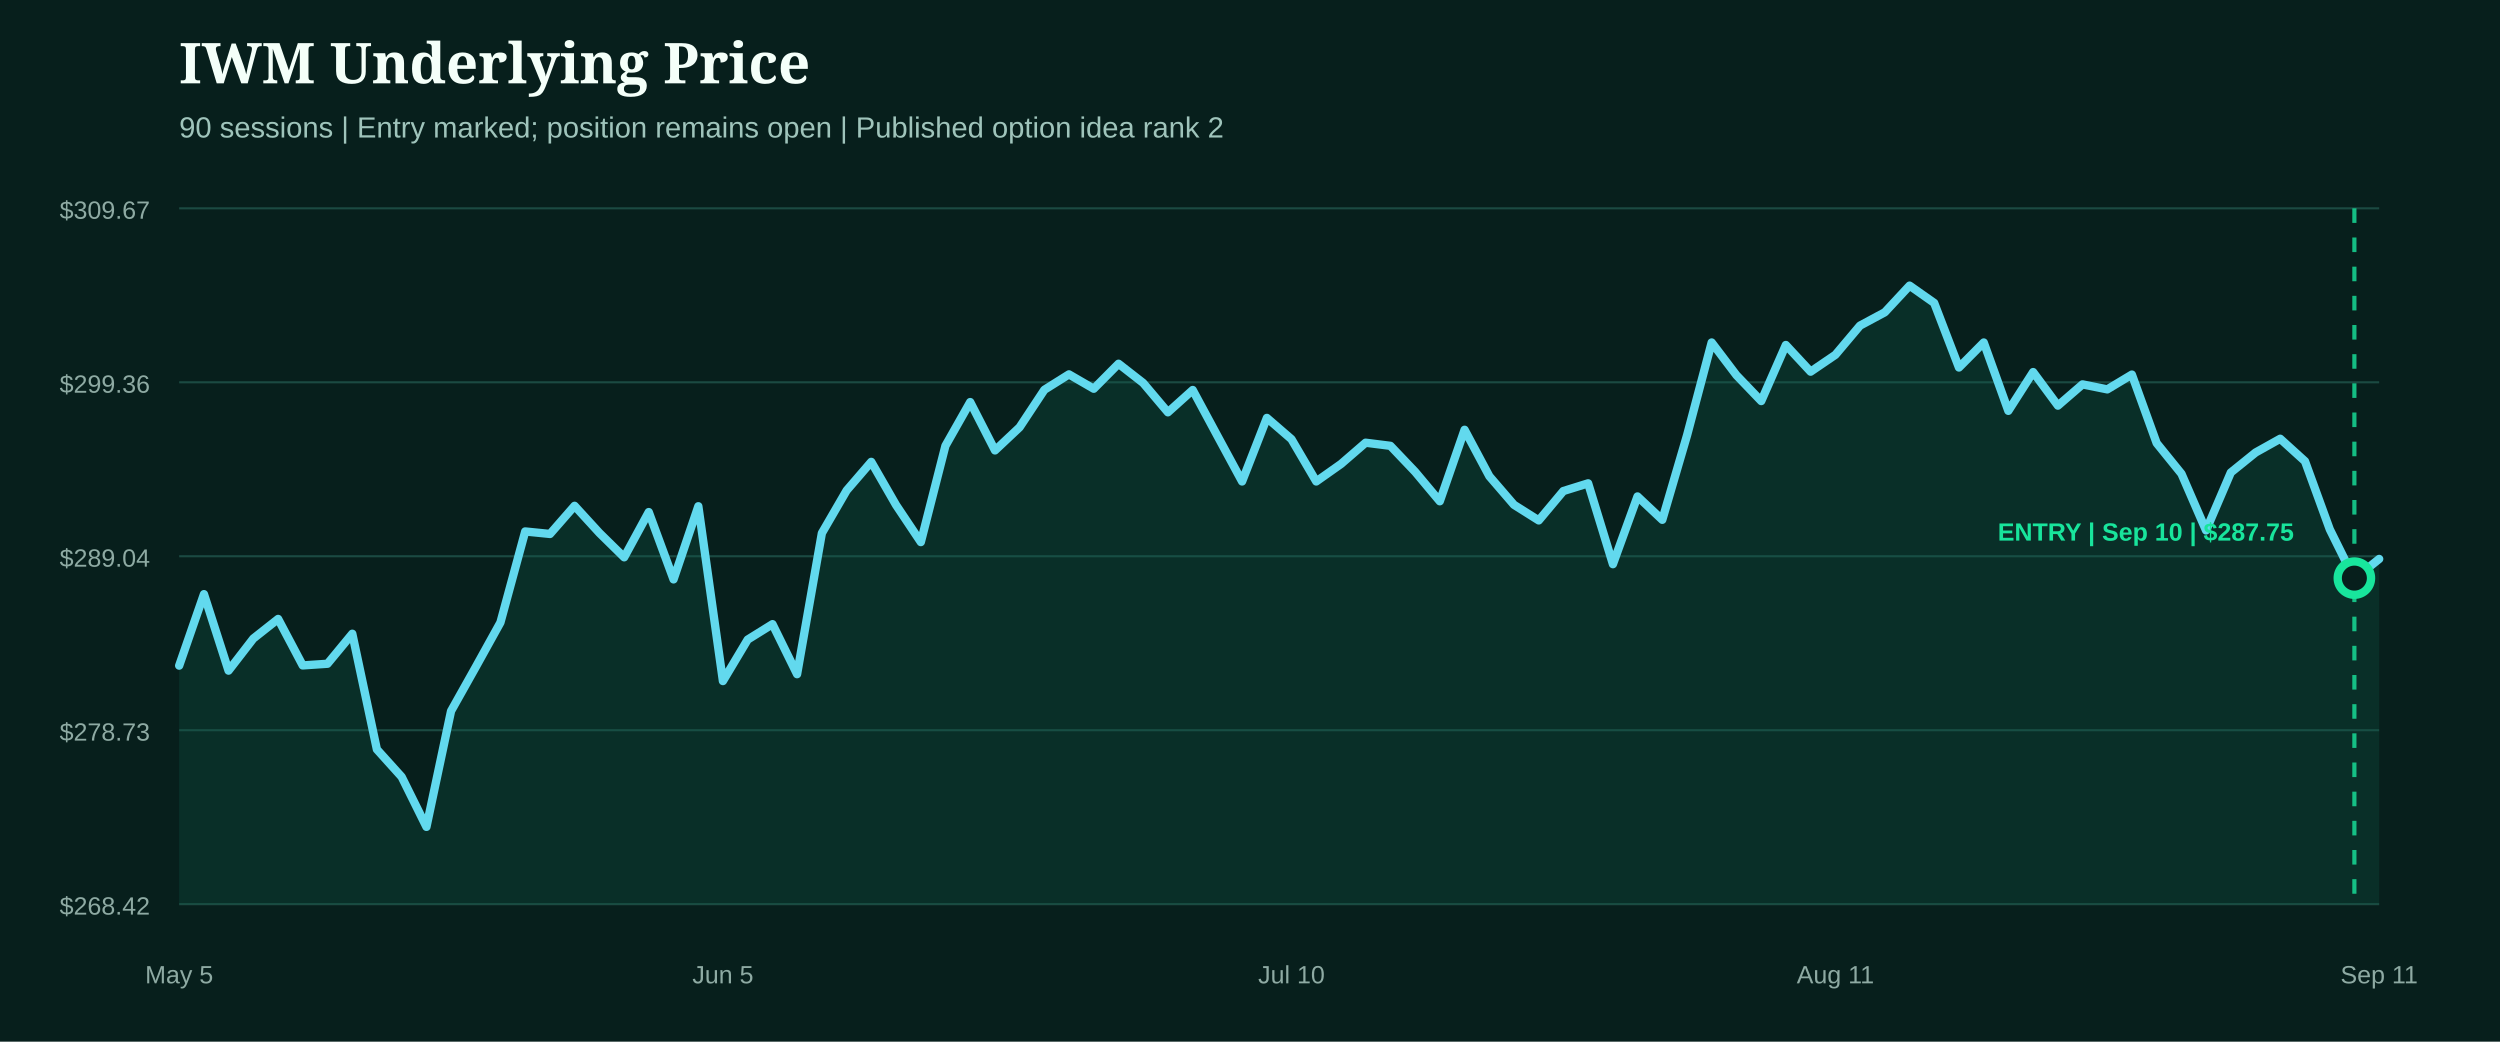
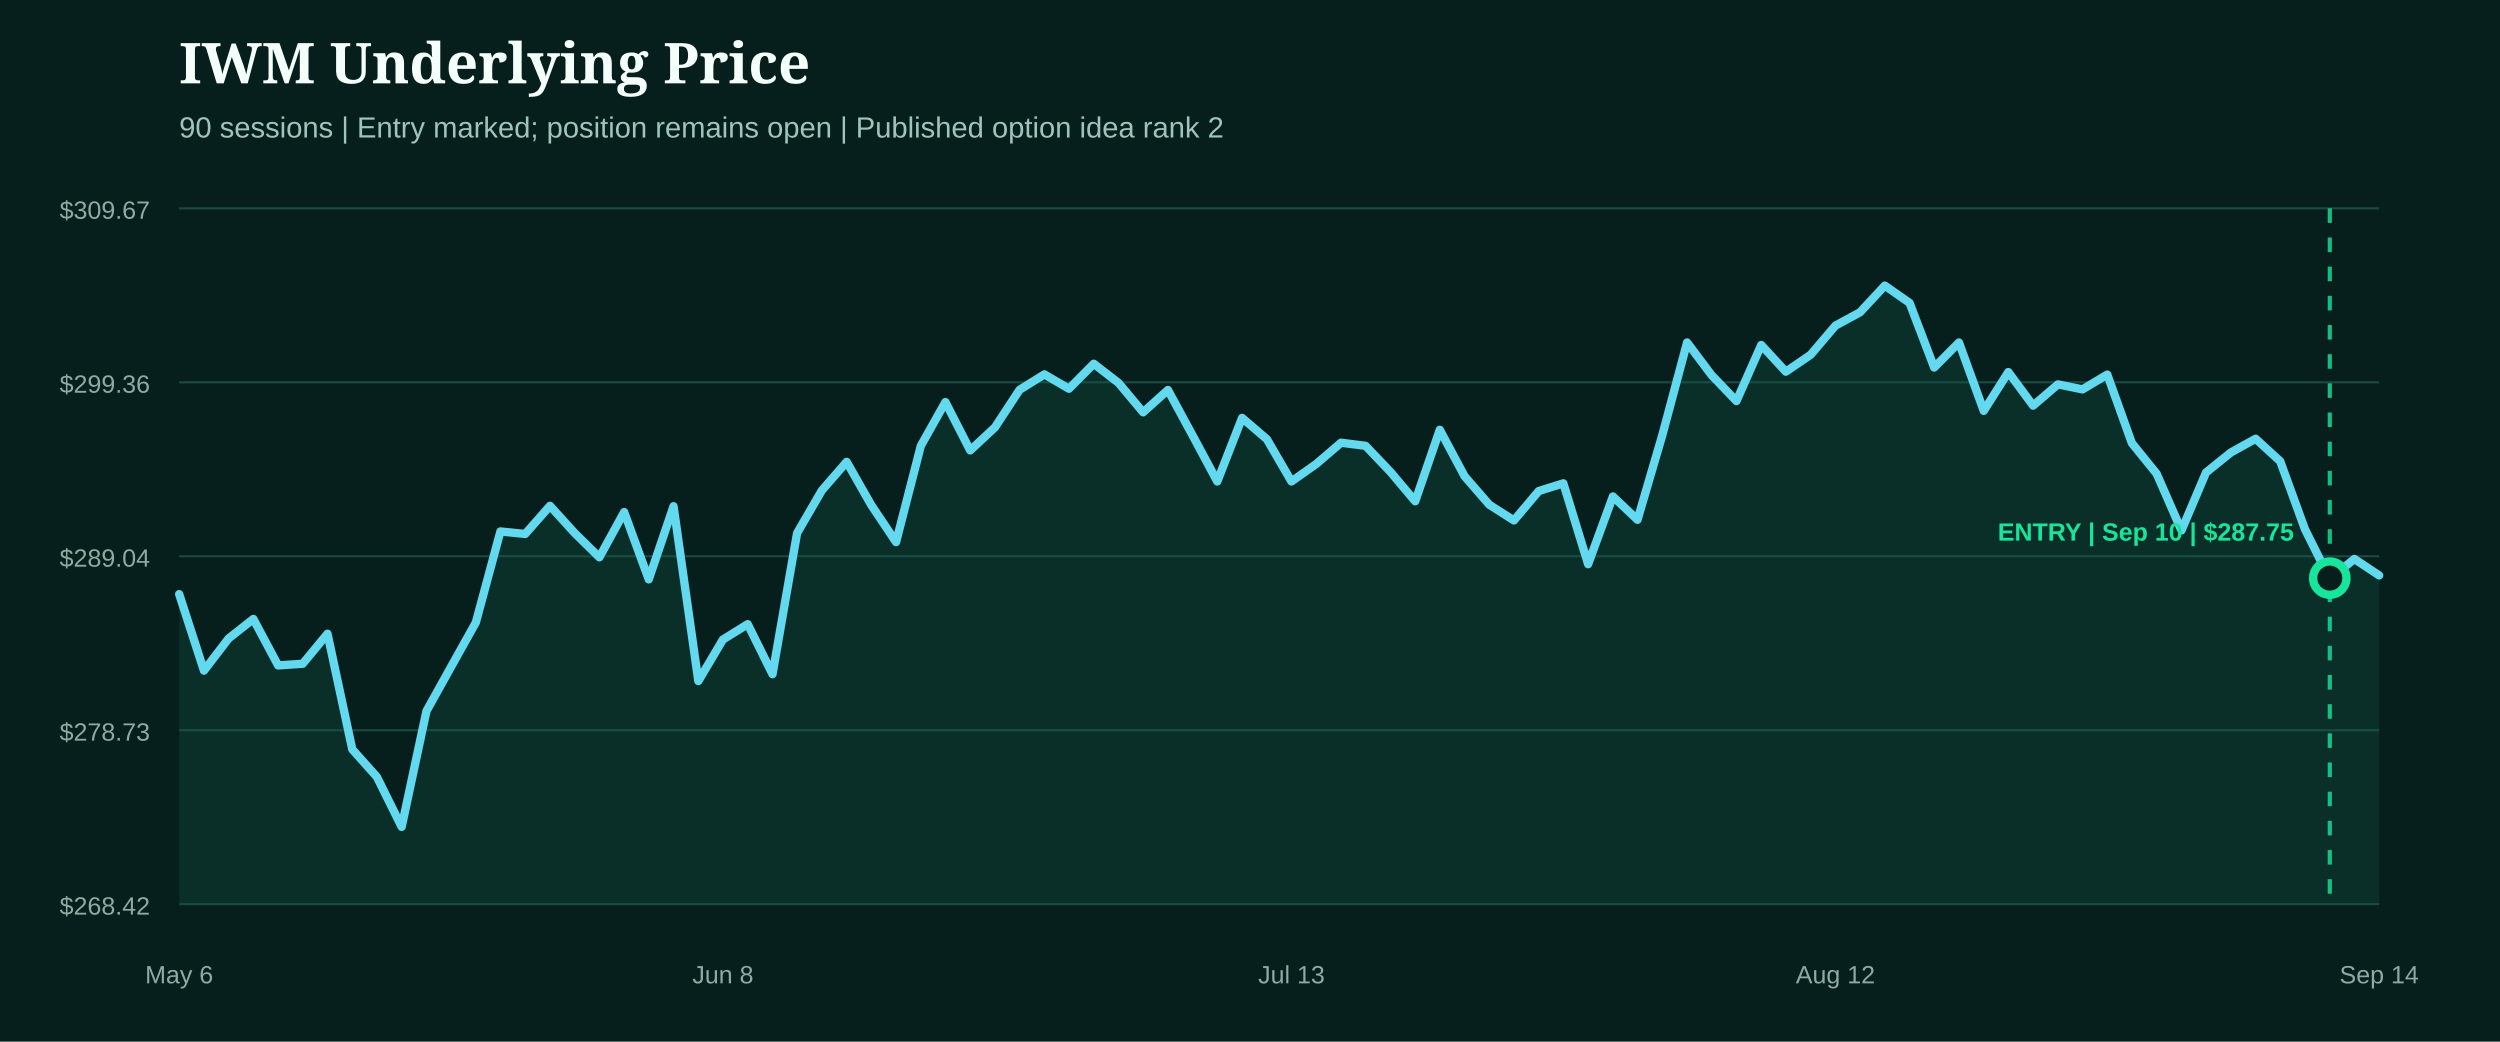
<svg xmlns="http://www.w3.org/2000/svg" width="1200" height="500" viewBox="0 0 1200 500" role="img" aria-label="IWM underlying price from entry">
  <rect width="1200" height="500" fill="#071f1c" />
  <style>.head{fill:#f4fff9;font:800 27px Georgia,serif}.sub{fill:#9fc4bb;font:14px Arial,sans-serif}.axis{fill:#8eaaa3;font:12px Arial,sans-serif}.marker{font:800 12px Arial,sans-serif}</style>
  <text x="86" y="40" class="head">IWM Underlying Price</text>
  <text x="86" y="66" class="sub">90 sessions | Entry marked; position remains open | Published option idea rank 2</text>
  <line x1="86" x2="1142" y1="100.0" y2="100.0" stroke="#1b4a42" stroke-width="1" />
  <text x="72" y="105.0" text-anchor="end" class="axis">$309.67</text>
  <line x1="86" x2="1142" y1="183.5" y2="183.5" stroke="#1b4a42" stroke-width="1" />
  <text x="72" y="188.5" text-anchor="end" class="axis">$299.36</text>
  <line x1="86" x2="1142" y1="267.0" y2="267.0" stroke="#1b4a42" stroke-width="1" />
  <text x="72" y="272.0" text-anchor="end" class="axis">$289.04</text>
  <line x1="86" x2="1142" y1="350.5" y2="350.5" stroke="#1b4a42" stroke-width="1" />
  <text x="72" y="355.5" text-anchor="end" class="axis">$278.73</text>
  <line x1="86" x2="1142" y1="434.0" y2="434.0" stroke="#1b4a42" stroke-width="1" />
  <text x="72" y="439.0" text-anchor="end" class="axis">$268.42</text>
-   <path d="M86.0,319.5 L97.9,285.2 L109.7,321.9 L121.6,306.5 L133.5,297.1 L145.3,319.4 L157.2,318.6 L169.1,304.2 L180.9,359.7 L192.8,372.9 L204.7,396.9 L216.5,341.3 L228.4,320.1 L240.2,298.8 L252.1,255.1 L264.0,256.3 L275.8,242.8 L287.7,255.8 L299.6,267.5 L311.4,245.8 L323.3,278.1 L335.2,243.0 L347.0,326.9 L358.9,307.0 L370.8,299.6 L382.6,323.6 L394.5,255.9 L406.4,235.4 L418.2,221.7 L430.1,242.4 L442.0,260.2 L453.8,214.0 L465.7,193.0 L477.6,216.2 L489.4,205.1 L501.3,187.1 L513.1,179.7 L525.0,186.6 L536.9,174.6 L548.7,183.8 L560.6,197.9 L572.5,187.2 L584.3,209.1 L596.2,231.1 L608.1,200.6 L619.9,210.8 L631.8,231.1 L643.7,222.7 L655.5,212.5 L667.4,214.0 L679.3,226.5 L691.1,240.6 L703.0,206.3 L714.9,228.6 L726.7,242.3 L738.6,249.8 L750.4,235.7 L762.3,232.0 L774.2,270.8 L786.0,238.3 L797.9,249.5 L809.8,208.9 L821.6,164.4 L833.5,180.1 L845.4,192.5 L857.2,165.6 L869.1,178.4 L881.0,170.3 L892.8,156.3 L904.7,149.9 L916.6,137.1 L928.4,145.4 L940.3,176.4 L952.2,164.4 L964.0,197.2 L975.9,178.6 L987.8,194.7 L999.6,184.5 L1011.5,186.9 L1023.3,179.8 L1035.2,212.7 L1047.1,227.4 L1058.9,254.6 L1070.8,226.8 L1082.7,217.2 L1094.5,210.6 L1106.4,221.4 L1118.3,254.1 L1130.1,277.9 L1142.0,268.3 L1142.0,434.0 L86.0,434.0 Z" fill="#0f5949" opacity="0.28" />
-   <path d="M86.0,319.5 L97.9,285.2 L109.7,321.9 L121.6,306.5 L133.5,297.1 L145.3,319.4 L157.2,318.6 L169.1,304.2 L180.9,359.7 L192.8,372.9 L204.7,396.9 L216.5,341.3 L228.4,320.1 L240.2,298.8 L252.1,255.1 L264.0,256.3 L275.8,242.8 L287.7,255.8 L299.6,267.5 L311.4,245.8 L323.3,278.1 L335.2,243.0 L347.0,326.9 L358.9,307.0 L370.8,299.6 L382.6,323.6 L394.5,255.9 L406.4,235.4 L418.2,221.7 L430.1,242.4 L442.0,260.2 L453.8,214.0 L465.7,193.0 L477.6,216.2 L489.4,205.1 L501.3,187.1 L513.1,179.7 L525.0,186.6 L536.9,174.6 L548.7,183.8 L560.6,197.9 L572.5,187.2 L584.3,209.1 L596.2,231.1 L608.1,200.6 L619.9,210.8 L631.8,231.1 L643.7,222.7 L655.5,212.5 L667.4,214.0 L679.3,226.5 L691.1,240.6 L703.0,206.3 L714.9,228.6 L726.7,242.3 L738.6,249.8 L750.4,235.7 L762.3,232.0 L774.2,270.8 L786.0,238.3 L797.9,249.5 L809.8,208.9 L821.6,164.4 L833.5,180.1 L845.4,192.5 L857.2,165.6 L869.1,178.4 L881.0,170.3 L892.8,156.3 L904.7,149.9 L916.6,137.1 L928.4,145.4 L940.3,176.4 L952.2,164.4 L964.0,197.2 L975.9,178.6 L987.8,194.7 L999.6,184.5 L1011.5,186.9 L1023.3,179.8 L1035.2,212.7 L1047.1,227.4 L1058.9,254.6 L1070.8,226.8 L1082.7,217.2 L1094.5,210.6 L1106.4,221.4 L1118.3,254.1 L1130.1,277.9 L1142.0,268.3" fill="none" stroke="#62d9ee" stroke-width="4" stroke-linecap="round" stroke-linejoin="round" />
+   <path d="M86.0,285.2 L97.9,321.9 L109.7,306.5 L121.6,297.1 L133.5,319.4 L145.3,318.6 L157.2,304.2 L169.1,359.7 L180.9,372.9 L192.8,396.9 L204.7,341.3 L216.5,320.1 L228.4,298.8 L240.2,255.1 L252.1,256.3 L264.0,242.8 L275.8,255.8 L287.7,267.5 L299.6,245.8 L311.4,278.1 L323.3,243.0 L335.2,326.9 L347.0,307.0 L358.9,299.6 L370.8,323.6 L382.6,255.9 L394.5,235.4 L406.4,221.7 L418.2,242.4 L430.1,260.2 L442.0,214.0 L453.8,193.0 L465.7,216.2 L477.6,205.1 L489.4,187.1 L501.3,179.7 L513.1,186.6 L525.0,174.6 L536.9,183.8 L548.7,197.9 L560.6,187.2 L572.5,209.1 L584.3,231.1 L596.2,200.6 L608.1,210.8 L619.9,231.1 L631.8,222.7 L643.7,212.5 L655.5,214.0 L667.4,226.5 L679.3,240.6 L691.1,206.3 L703.0,228.6 L714.9,242.3 L726.7,249.8 L738.6,235.7 L750.4,232.0 L762.3,270.8 L774.2,238.3 L786.0,249.5 L797.9,208.9 L809.8,164.4 L821.6,180.1 L833.5,192.5 L845.4,165.6 L857.2,178.4 L869.1,170.3 L881.0,156.3 L892.8,149.9 L904.7,137.1 L916.6,145.4 L928.4,176.4 L940.3,164.4 L952.2,197.2 L964.0,178.6 L975.9,194.7 L987.8,184.5 L999.6,186.9 L1011.5,179.8 L1023.3,212.7 L1035.2,227.4 L1047.1,254.6 L1058.9,226.8 L1070.8,217.2 L1082.7,210.6 L1094.5,221.4 L1106.4,254.1 L1118.3,277.9 L1130.1,268.3 L1142.0,276.2 L1142.0,434.0 L86.0,434.0 Z" fill="#0f5949" opacity="0.28" />
+   <path d="M86.0,285.2 L97.9,321.9 L109.7,306.5 L121.6,297.1 L133.5,319.4 L145.3,318.6 L157.2,304.2 L169.1,359.7 L180.9,372.9 L192.8,396.9 L204.7,341.3 L216.5,320.1 L228.4,298.8 L240.2,255.1 L252.1,256.3 L264.0,242.8 L275.8,255.8 L287.7,267.5 L299.6,245.8 L311.4,278.1 L323.3,243.0 L335.2,326.9 L347.0,307.0 L358.9,299.6 L370.8,323.6 L382.6,255.9 L394.5,235.4 L406.4,221.7 L418.2,242.4 L430.1,260.2 L442.0,214.0 L453.8,193.0 L465.7,216.2 L477.6,205.1 L489.4,187.1 L501.3,179.7 L513.1,186.6 L525.0,174.6 L536.9,183.8 L548.7,197.9 L560.6,187.2 L572.5,209.1 L584.3,231.1 L596.2,200.6 L608.1,210.8 L619.9,231.1 L631.8,222.7 L643.7,212.5 L655.5,214.0 L667.4,226.5 L679.3,240.6 L691.1,206.3 L703.0,228.6 L714.9,242.3 L726.7,249.8 L738.6,235.7 L750.4,232.0 L762.3,270.8 L774.2,238.3 L786.0,249.5 L797.9,208.9 L809.8,164.4 L821.6,180.1 L833.5,192.5 L845.4,165.6 L857.2,178.4 L869.1,170.3 L881.0,156.3 L892.8,149.9 L904.7,137.1 L916.6,145.4 L928.4,176.4 L940.3,164.4 L952.2,197.2 L964.0,178.6 L975.9,194.7 L987.8,184.5 L999.6,186.9 L1011.5,179.8 L1023.3,212.7 L1035.2,227.4 L1047.1,254.6 L1058.9,226.8 L1070.8,217.2 L1082.7,210.6 L1094.5,221.4 L1106.4,254.1 L1118.3,277.9 L1130.1,268.3 L1142.0,276.2" fill="none" stroke="#62d9ee" stroke-width="4" stroke-linecap="round" stroke-linejoin="round" />
  <g>
-     <line x1="1130.1" x2="1130.1" y1="100" y2="434" stroke="#18e59c" stroke-width="2" stroke-dasharray="7 7" opacity="0.8" />
-     <circle cx="1130.1" cy="277.5" r="8" fill="#071f1c" stroke="#18e59c" stroke-width="4" />
+     <line x1="1118.3" x2="1118.3" y1="100" y2="434" stroke="#18e59c" stroke-width="2" stroke-dasharray="7 7" opacity="0.8" />
+     <circle cx="1118.3" cy="277.5" r="8" fill="#071f1c" stroke="#18e59c" stroke-width="4" />
    <text x="1030.0" y="259.5" text-anchor="middle" class="marker" fill="#18e59c">ENTRY | Sep 10 | $287.75</text>
  </g>
-   <text x="86.0" y="472" text-anchor="middle" class="axis">May 5</text>
-   <text x="347.0" y="472" text-anchor="middle" class="axis">Jun 5</text>
-   <text x="619.9" y="472" text-anchor="middle" class="axis">Jul 10</text>
-   <text x="881.0" y="472" text-anchor="middle" class="axis">Aug 11</text>
-   <text x="1142.0" y="472" text-anchor="middle" class="axis">Sep 11</text>
+   <text x="86.0" y="472" text-anchor="middle" class="axis">May 6</text>
+   <text x="347.0" y="472" text-anchor="middle" class="axis">Jun 8</text>
+   <text x="619.9" y="472" text-anchor="middle" class="axis">Jul 13</text>
+   <text x="881.0" y="472" text-anchor="middle" class="axis">Aug 12</text>
+   <text x="1142.0" y="472" text-anchor="middle" class="axis">Sep 14</text>
</svg>
